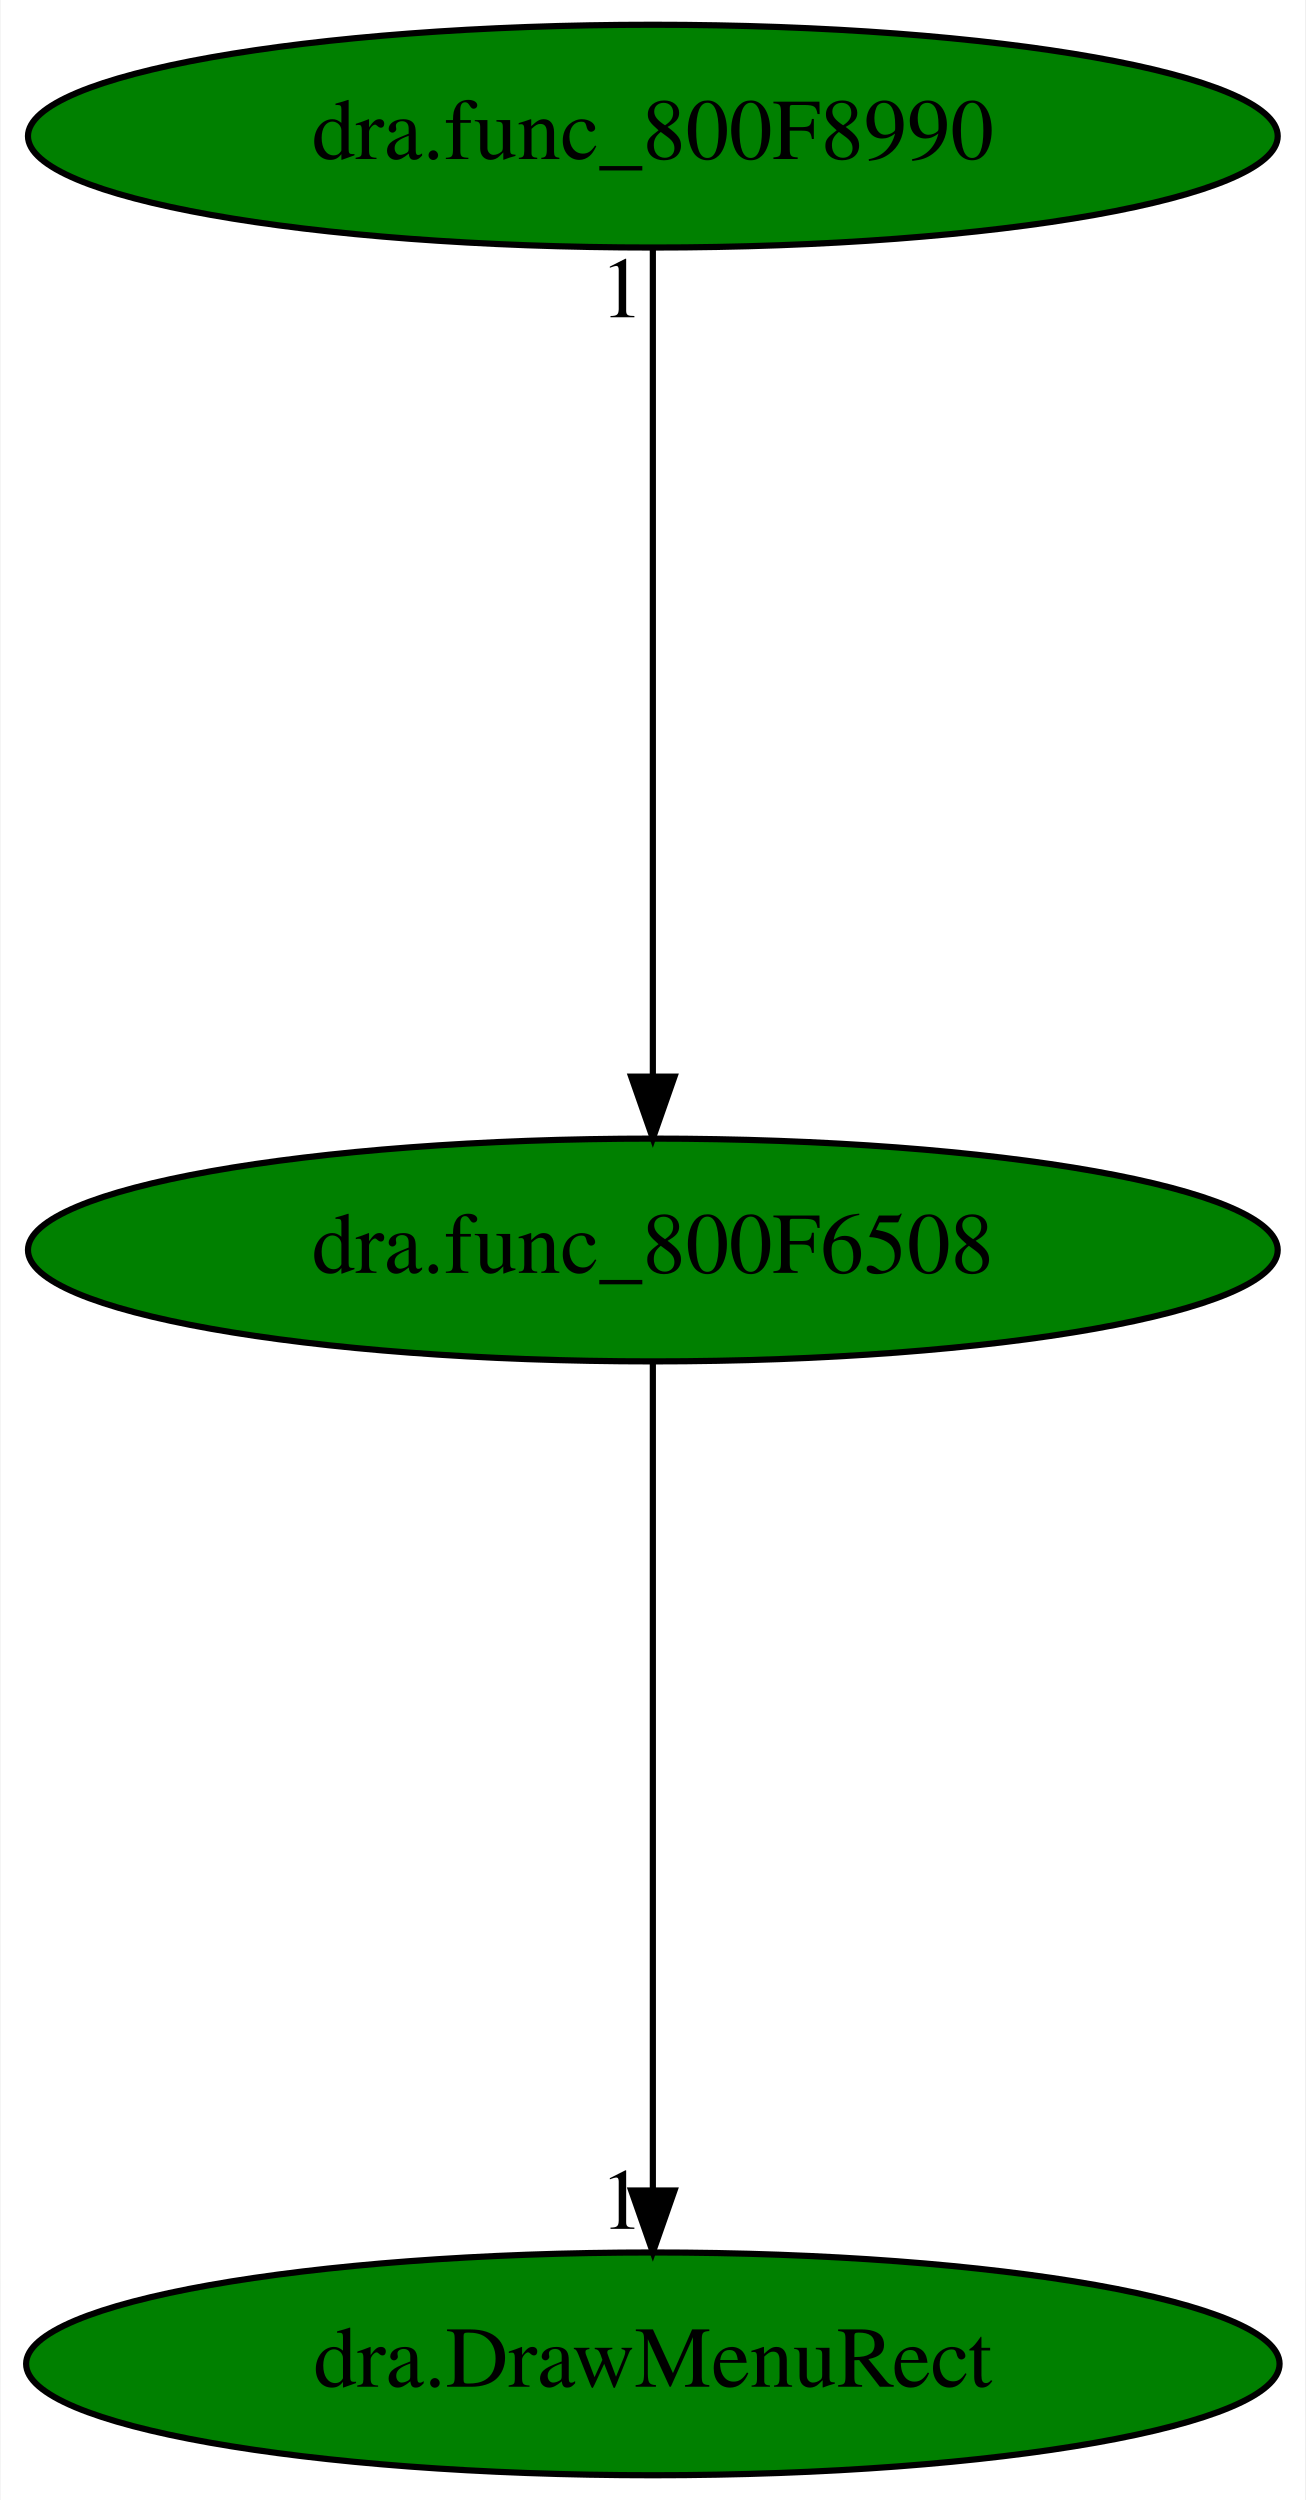
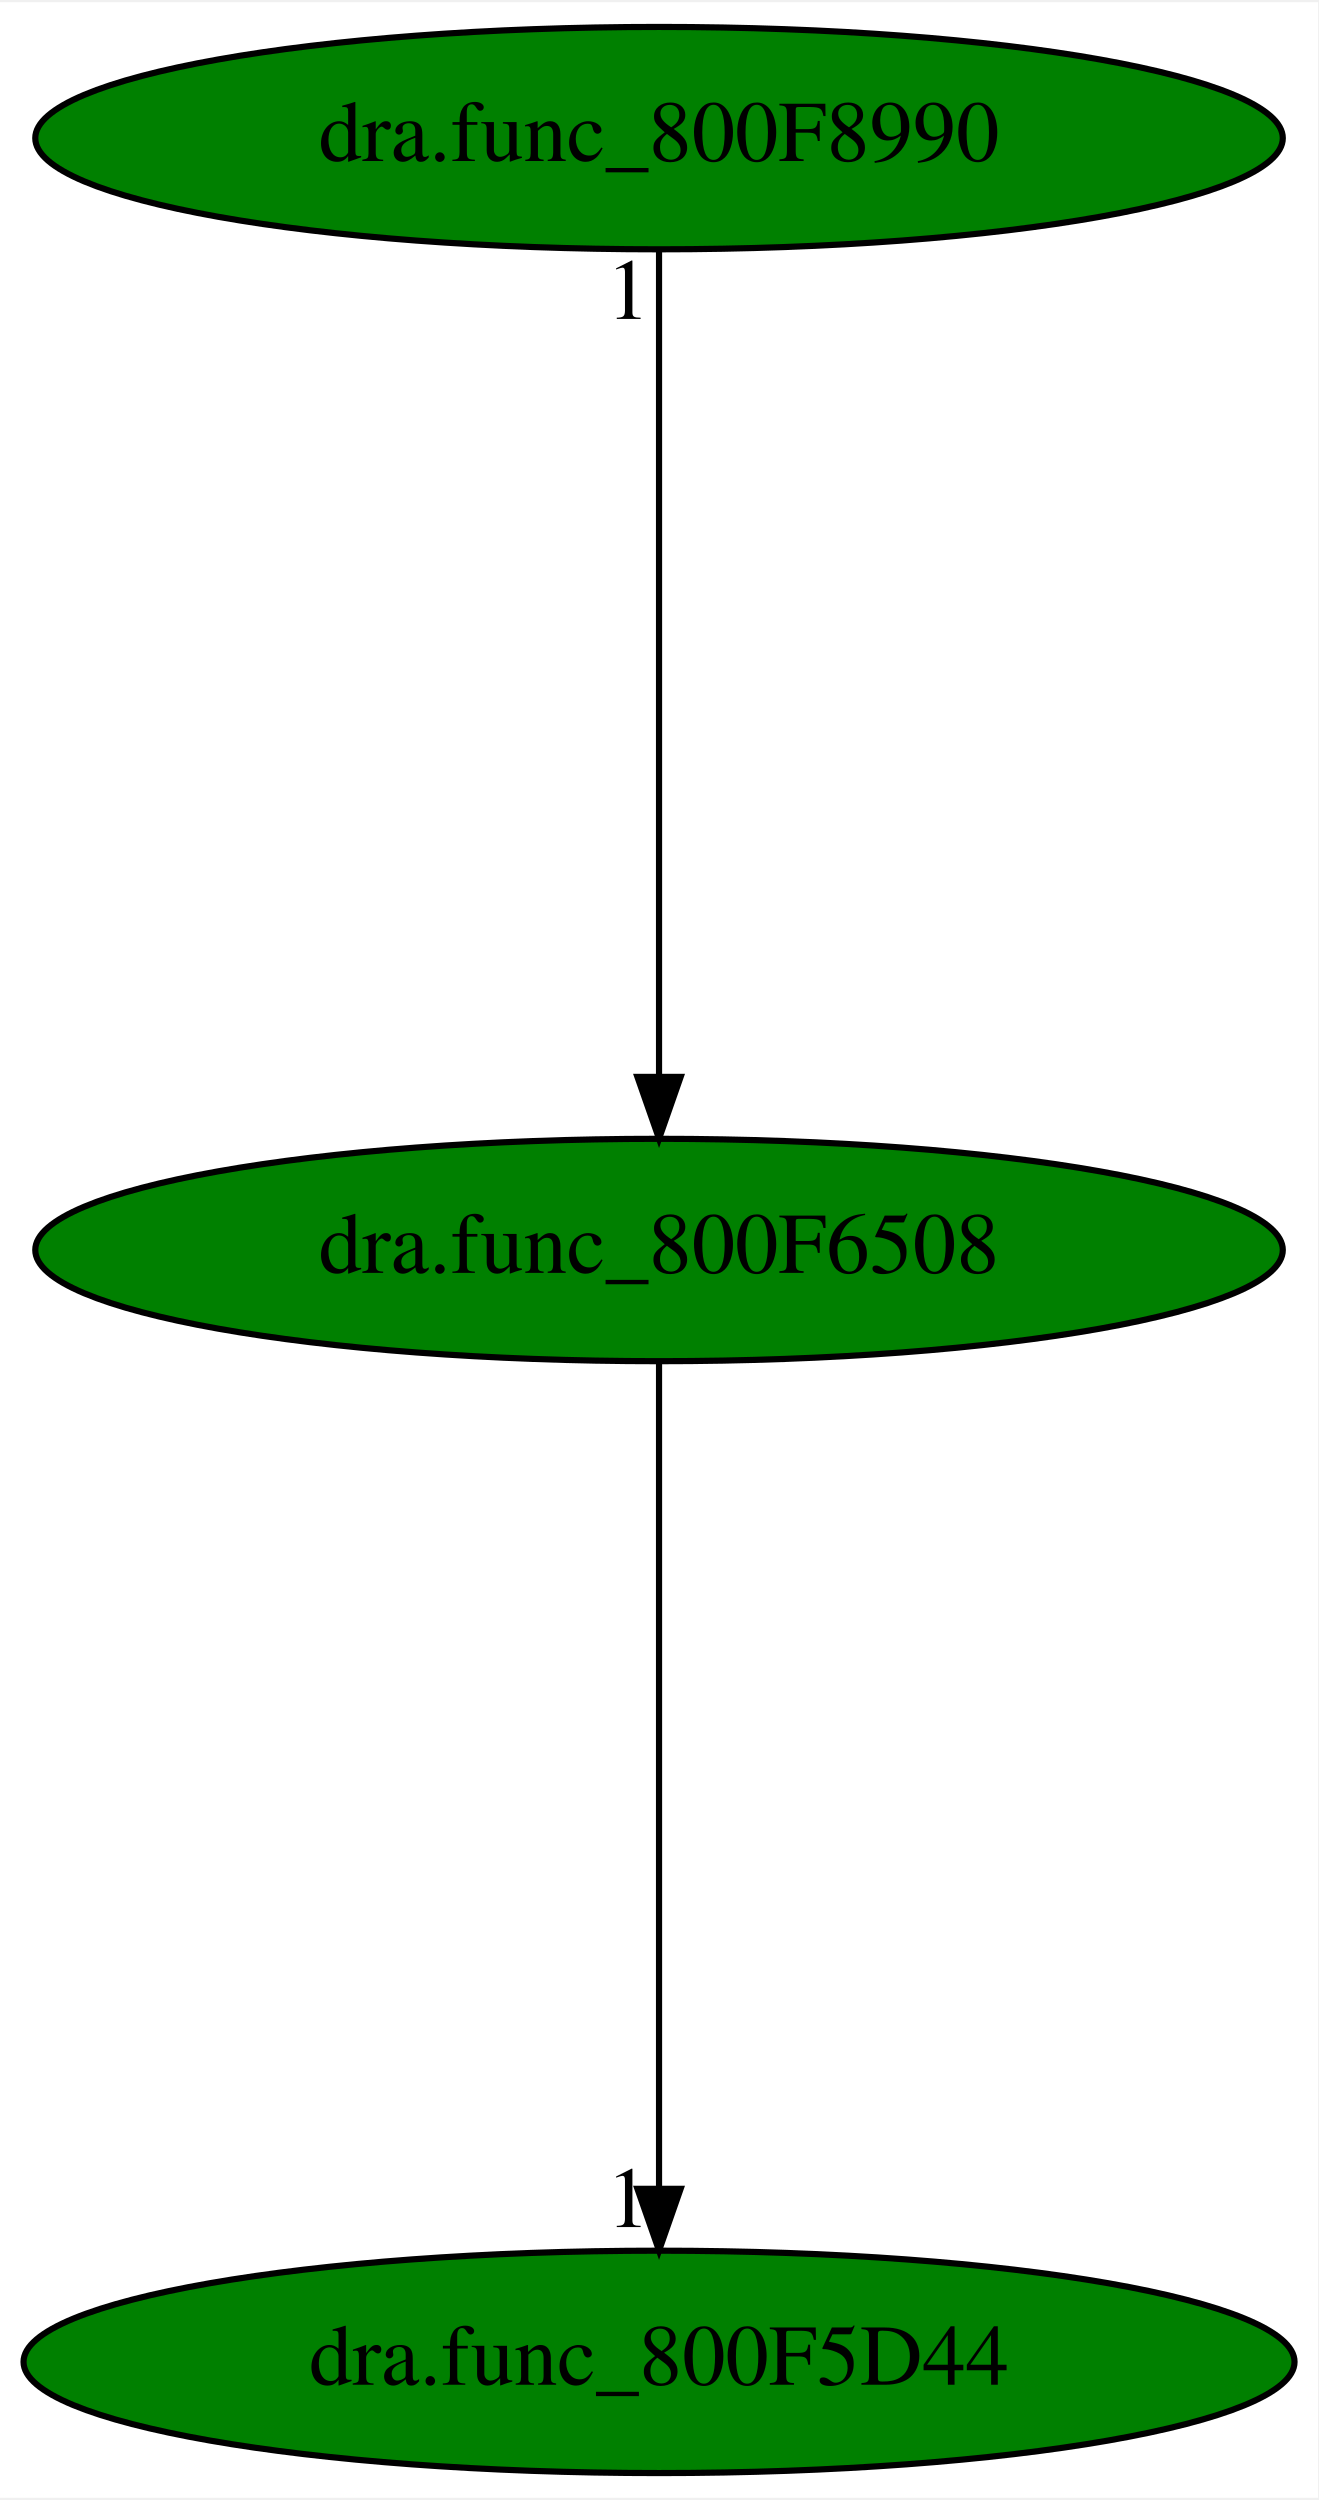
- <svg xmlns="http://www.w3.org/2000/svg" xmlns:xlink="http://www.w3.org/1999/xlink" width="211pt" height="404pt" viewBox="0.00 0.00 210.78 404.00">
+ <svg xmlns="http://www.w3.org/2000/svg" xmlns:xlink="http://www.w3.org/1999/xlink" width="213pt" height="404pt" viewBox="0.00 0.00 213.38 404.00">
  <g id="graph0" class="graph" transform="scale(1 1) rotate(0) translate(4 400)">
-     <polygon fill="white" stroke="transparent" points="-4,4 -4,-400 206.78,-400 206.78,4 -4,4" />
+     <polygon fill="white" stroke="transparent" points="-4,4 -4,-400 209.38,-400 209.38,4 -4,4" />
    <g id="node1" class="node">
-       <ellipse fill="green" stroke="black" cx="101.39" cy="-198" rx="100.98" ry="18" />
-       <text text-anchor="middle" x="101.39" y="-194.3" font-family="Times,serif" font-size="14.00">dra.func_800F6508</text>
+       <ellipse fill="green" stroke="black" cx="102.69" cy="-198" rx="100.98" ry="18" />
+       <text text-anchor="middle" x="102.69" y="-194.3" font-family="Times,serif" font-size="14.00">dra.func_800F6508</text>
    </g>
    <g id="node2" class="node">
      <g id="a_node2">
-         <a xlink:href="dra.DrawMenuRect.svg" xlink:title="dra.DrawMenuRect">
-           <ellipse fill="green" stroke="black" cx="101.39" cy="-18" rx="101.28" ry="18" />
-           <text text-anchor="middle" x="101.39" y="-14.3" font-family="Times,serif" font-size="14.00">dra.DrawMenuRect</text>
+         <a xlink:href="dra.func_800F5D44.svg" xlink:title="dra.func_800F5D44">
+           <ellipse fill="green" stroke="black" cx="102.69" cy="-18" rx="102.88" ry="18" />
+           <text text-anchor="middle" x="102.69" y="-14.3" font-family="Times,serif" font-size="14.00">dra.func_800F5D44</text>
        </a>
      </g>
    </g>
    <g id="edge1" class="edge">
-       <path fill="none" stroke="black" d="M101.39,-179.93C101.39,-148.97 101.39,-83.3 101.39,-46.13" />
-       <polygon fill="black" stroke="black" points="104.89,-46.02 101.39,-36.02 97.89,-46.02 104.89,-46.02" />
-       <text text-anchor="middle" x="96.39" y="-39.82" font-family="Times,serif" font-size="14.00">1</text>
+       <path fill="none" stroke="black" d="M102.69,-179.93C102.69,-148.97 102.69,-83.3 102.69,-46.13" />
+       <polygon fill="black" stroke="black" points="106.19,-46.02 102.69,-36.02 99.19,-46.02 106.19,-46.02" />
+       <text text-anchor="middle" x="97.69" y="-39.82" font-family="Times,serif" font-size="14.00">1</text>
    </g>
    <g id="node3" class="node">
      <g id="a_node3">
        <a xlink:href="dra.func_800F8990.svg" xlink:title="dra.func_800F8990">
-           <ellipse fill="green" stroke="black" cx="101.39" cy="-378" rx="100.98" ry="18" />
-           <text text-anchor="middle" x="101.39" y="-374.3" font-family="Times,serif" font-size="14.00">dra.func_800F8990</text>
+           <ellipse fill="green" stroke="black" cx="102.69" cy="-378" rx="100.98" ry="18" />
+           <text text-anchor="middle" x="102.69" y="-374.3" font-family="Times,serif" font-size="14.00">dra.func_800F8990</text>
        </a>
      </g>
    </g>
    <g id="edge2" class="edge">
-       <path fill="none" stroke="black" d="M101.39,-359.93C101.39,-328.97 101.39,-263.3 101.39,-226.13" />
-       <polygon fill="black" stroke="black" points="104.89,-226.02 101.39,-216.02 97.89,-226.02 104.89,-226.02" />
-       <text text-anchor="middle" x="96.39" y="-348.73" font-family="Times,serif" font-size="14.00">1</text>
+       <path fill="none" stroke="black" d="M102.69,-359.93C102.69,-328.97 102.69,-263.3 102.69,-226.13" />
+       <polygon fill="black" stroke="black" points="106.19,-226.02 102.69,-216.02 99.19,-226.02 106.19,-226.02" />
+       <text text-anchor="middle" x="97.69" y="-348.73" font-family="Times,serif" font-size="14.00">1</text>
    </g>
  </g>
</svg>
